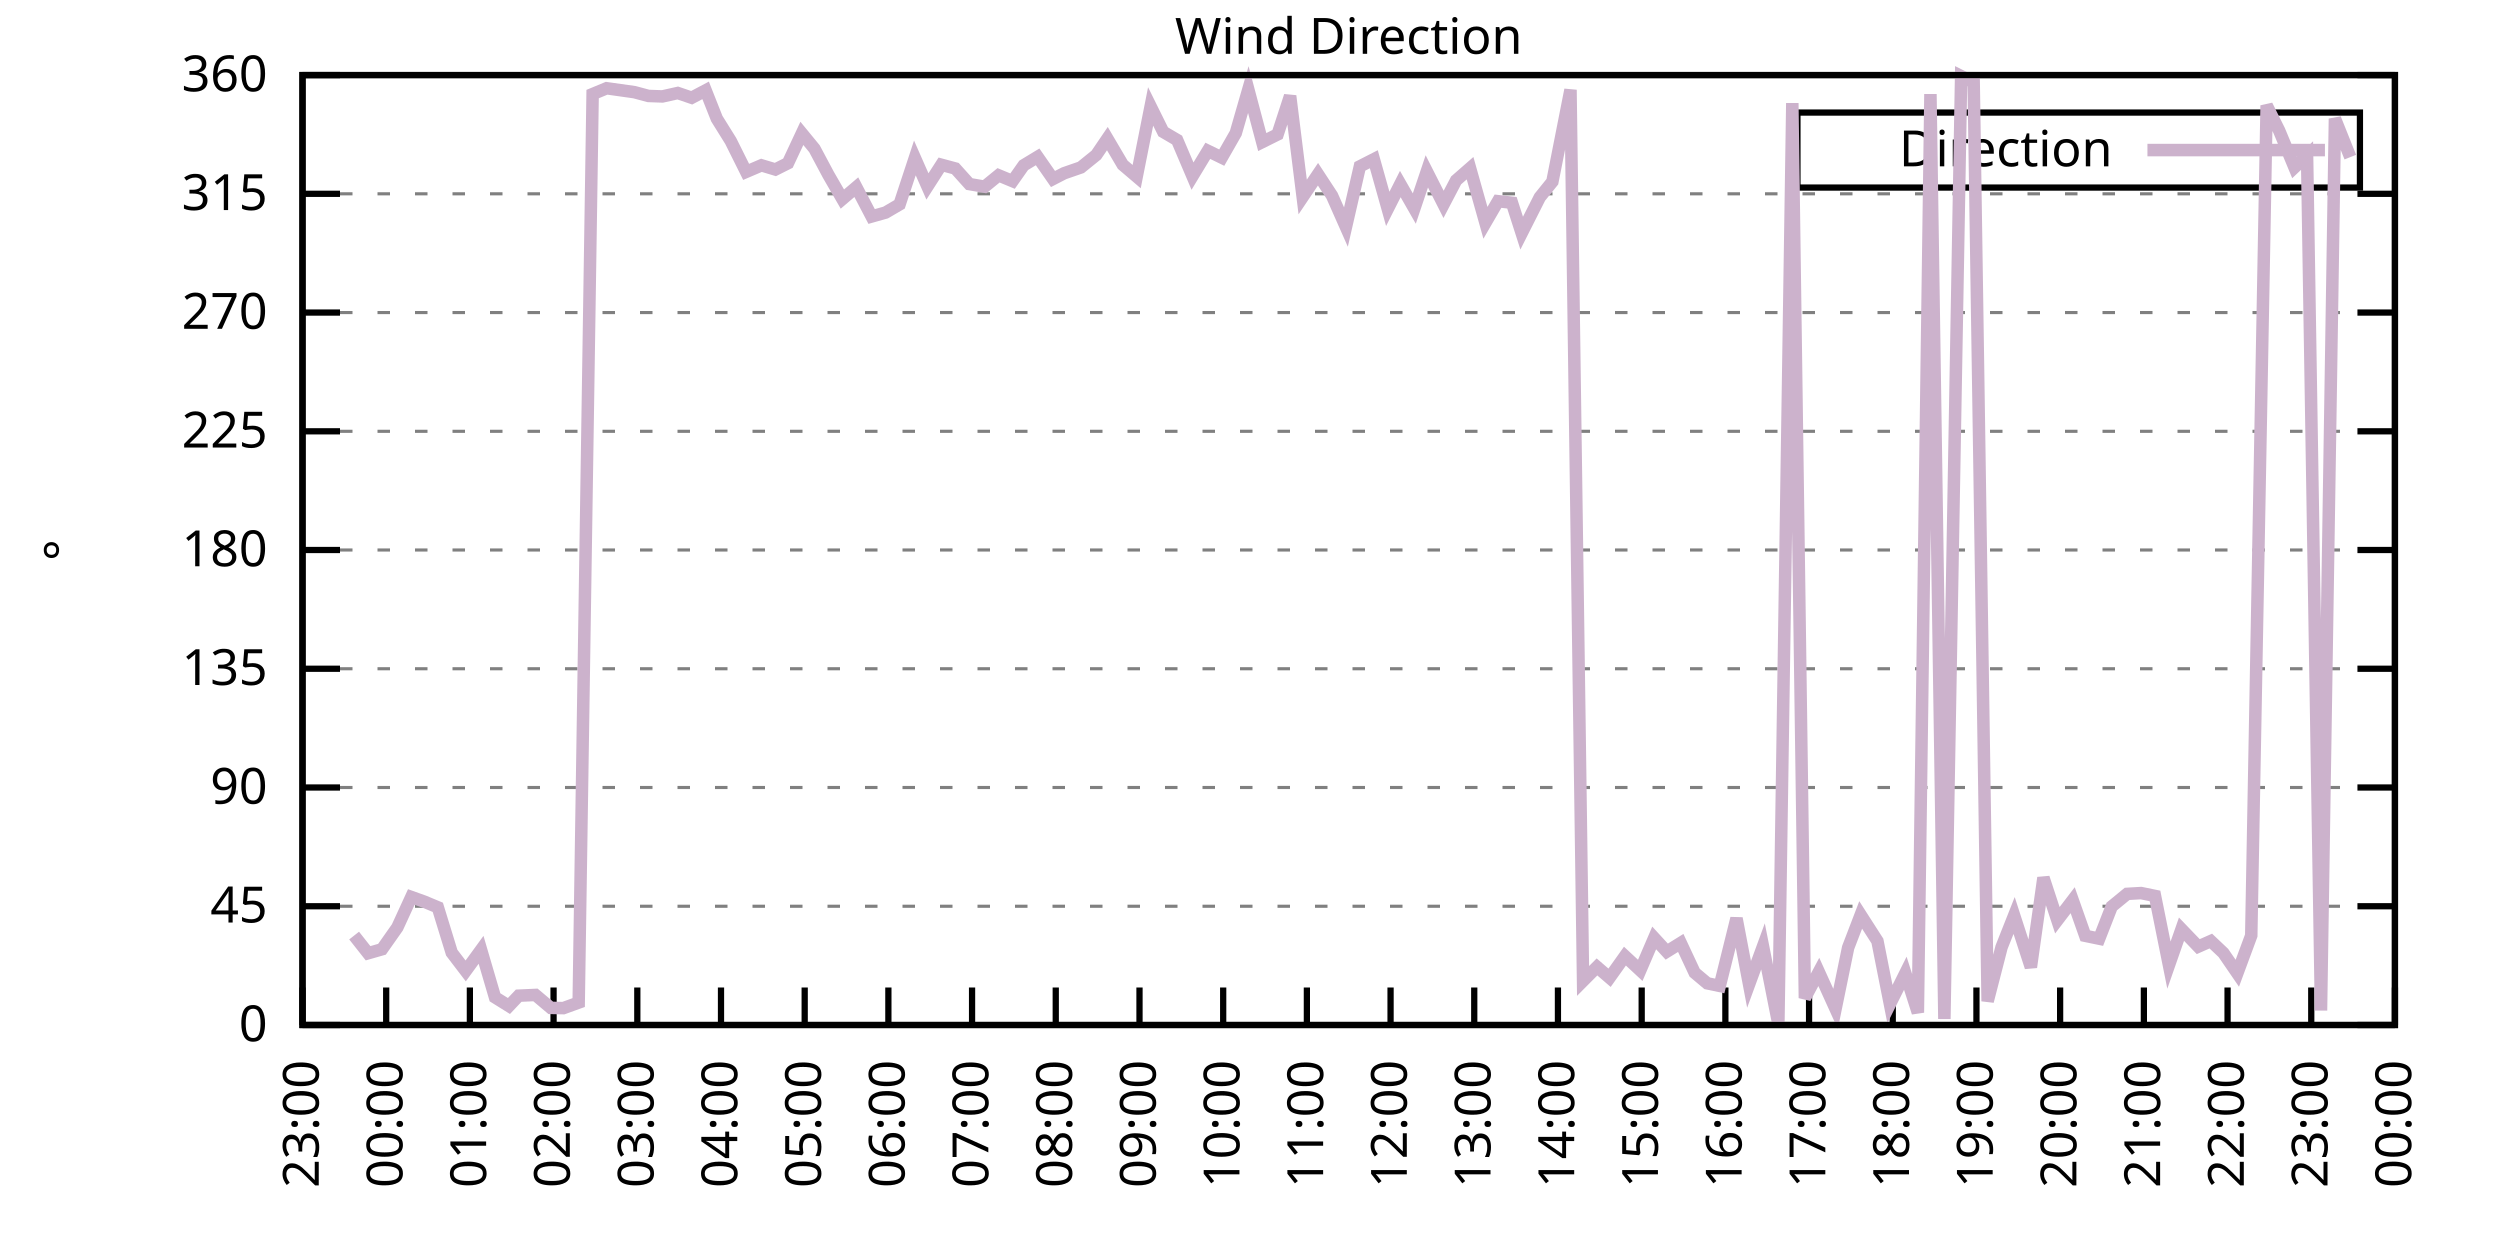
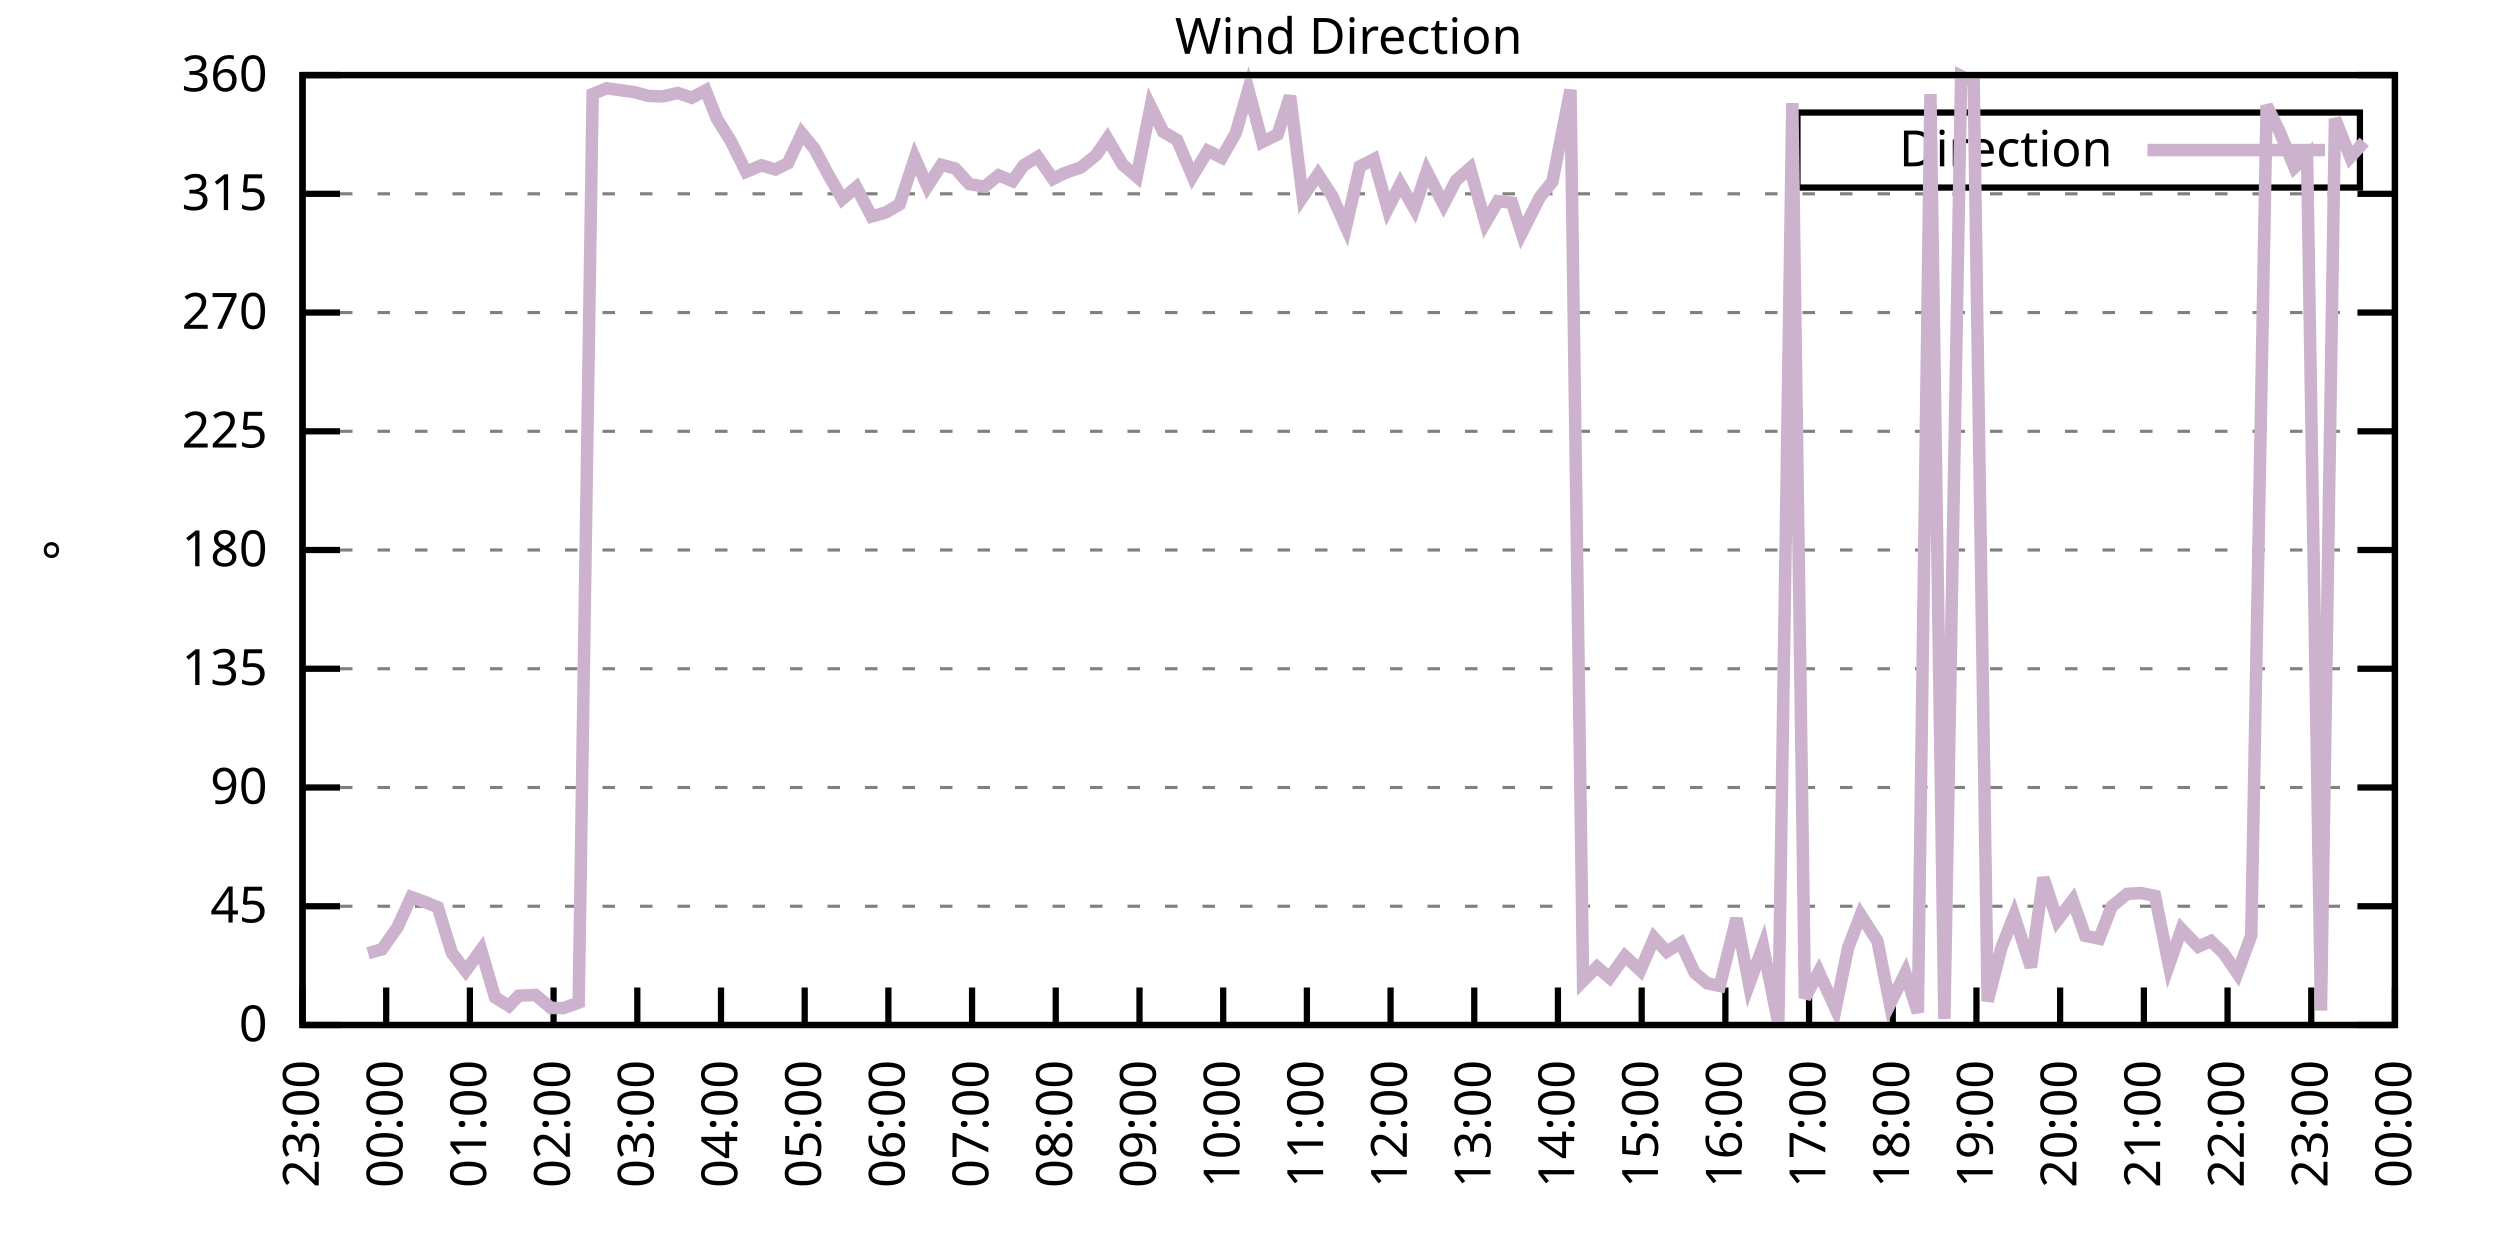
<svg xmlns="http://www.w3.org/2000/svg" xmlns:xlink="http://www.w3.org/1999/xlink" width="400" height="200" viewBox="0 0 400 200">
  <g id="gnuplot_canvas">
    <rect x="0" y="0" width="400" height="200" fill="none" />
    <defs>
      <circle id="gpDot" r="0.5" stroke-width="0.5" stroke="currentColor" />
      <path id="gpPt0" stroke-width="0.333" stroke="currentColor" d="M-1,0 h2 M0,-1 v2" />
      <path id="gpPt1" stroke-width="0.333" stroke="currentColor" d="M-1,-1 L1,1 M1,-1 L-1,1" />
      <path id="gpPt2" stroke-width="0.333" stroke="currentColor" d="M-1,0 L1,0 M0,-1 L0,1 M-1,-1 L1,1 M-1,1 L1,-1" />
      <rect id="gpPt3" stroke-width="0.333" stroke="currentColor" x="-1" y="-1" width="2" height="2" />
      <rect id="gpPt4" stroke-width="0.333" stroke="currentColor" fill="currentColor" x="-1" y="-1" width="2" height="2" />
      <circle id="gpPt5" stroke-width="0.333" stroke="currentColor" cx="0" cy="0" r="1" />
      <use xlink:href="#gpPt5" id="gpPt6" fill="currentColor" stroke="none" />
      <path id="gpPt7" stroke-width="0.333" stroke="currentColor" d="M0,-1.33 L-1.33,0.67 L1.33,0.67 z" />
      <use xlink:href="#gpPt7" id="gpPt8" fill="currentColor" stroke="none" />
      <use xlink:href="#gpPt7" id="gpPt9" stroke="currentColor" transform="rotate(180)" />
      <use xlink:href="#gpPt9" id="gpPt10" fill="currentColor" stroke="none" />
      <use xlink:href="#gpPt3" id="gpPt11" stroke="currentColor" transform="rotate(45)" />
      <use xlink:href="#gpPt11" id="gpPt12" fill="currentColor" stroke="none" />
      <path id="gpPt13" stroke-width="0.333" stroke="currentColor" d="M0,1.330 L1.265,0.411 L0.782,-1.067 L-0.782,-1.076 L-1.265,0.411 z" />
      <use xlink:href="#gpPt13" id="gpPt14" fill="currentColor" stroke="none" />
      <filter id="textbox" filterUnits="objectBoundingBox" x="0" y="0" height="1" width="1">
        <feFlood flood-color="white" flood-opacity="1" result="bgnd" />
        <feComposite in="SourceGraphic" in2="bgnd" operator="atop" />
      </filter>
      <filter id="greybox" filterUnits="objectBoundingBox" x="0" y="0" height="1" width="1">
        <feFlood flood-color="lightgrey" flood-opacity="1" result="grey" />
        <feComposite in="SourceGraphic" in2="grey" operator="atop" />
      </filter>
    </defs>
    <g fill="none" color="white" stroke="currentColor" stroke-width="1.00" stroke-linecap="butt" stroke-linejoin="miter">
</g>
    <g fill="none" color="black" stroke="currentColor" stroke-width="1.00" stroke-linecap="butt" stroke-linejoin="miter">
      <g stroke="none" shape-rendering="crispEdges">
        <polygon fill="rgb(255, 255, 255)" points="48.40,164.00 383.18,164.00 383.18,12.02 48.40,12.02 " />
      </g>
    </g>
    <g fill="none" color="black" stroke="currentColor" stroke-width="1.00" stroke-linecap="butt" stroke-linejoin="miter">
</g>
    <g fill="none" color="black" stroke="black" stroke-width="0.50" stroke-linecap="butt" stroke-linejoin="miter">
</g>
    <g fill="none" color="gray" stroke="currentColor" stroke-width="0.50" stroke-linecap="butt" stroke-linejoin="miter">
      <path stroke="gray" stroke-dasharray="2,4" class="gridline" d="M48.40,164.00 L383.19,164.00  " />
    </g>
    <g fill="none" color="gray" stroke="gray" stroke-width="1.00" stroke-linecap="butt" stroke-linejoin="miter">
</g>
    <g fill="none" color="black" stroke="currentColor" stroke-width="1.00" stroke-linecap="butt" stroke-linejoin="miter">
      <path stroke="black" d="M48.40,164.00 L54.40,164.00 M383.19,164.00 L377.19,164.00  " />
      <g transform="translate(42.80,166.60)" stroke="none" fill="black" font-family="Sans" font-size="8.00" text-anchor="end">
        <text>
          <tspan font-family="Sans"> 0</tspan>
        </text>
      </g>
    </g>
    <g fill="none" color="black" stroke="currentColor" stroke-width="1.00" stroke-linecap="butt" stroke-linejoin="miter">
</g>
    <g fill="none" color="black" stroke="black" stroke-width="0.50" stroke-linecap="butt" stroke-linejoin="miter">
</g>
    <g fill="none" color="gray" stroke="currentColor" stroke-width="0.50" stroke-linecap="butt" stroke-linejoin="miter">
      <path stroke="gray" stroke-dasharray="2,4" class="gridline" d="M48.40,145.00 L383.19,145.00  " />
    </g>
    <g fill="none" color="gray" stroke="gray" stroke-width="1.00" stroke-linecap="butt" stroke-linejoin="miter">
</g>
    <g fill="none" color="black" stroke="currentColor" stroke-width="1.00" stroke-linecap="butt" stroke-linejoin="miter">
      <path stroke="black" d="M48.40,145.00 L54.40,145.00 M383.19,145.00 L377.19,145.00  " />
      <g transform="translate(42.80,147.60)" stroke="none" fill="black" font-family="Sans" font-size="8.00" text-anchor="end">
        <text>
          <tspan font-family="Sans"> 45</tspan>
        </text>
      </g>
    </g>
    <g fill="none" color="black" stroke="currentColor" stroke-width="1.00" stroke-linecap="butt" stroke-linejoin="miter">
</g>
    <g fill="none" color="black" stroke="black" stroke-width="0.50" stroke-linecap="butt" stroke-linejoin="miter">
</g>
    <g fill="none" color="gray" stroke="currentColor" stroke-width="0.50" stroke-linecap="butt" stroke-linejoin="miter">
      <path stroke="gray" stroke-dasharray="2,4" class="gridline" d="M48.40,126.00 L383.19,126.00  " />
    </g>
    <g fill="none" color="gray" stroke="gray" stroke-width="1.00" stroke-linecap="butt" stroke-linejoin="miter">
</g>
    <g fill="none" color="black" stroke="currentColor" stroke-width="1.00" stroke-linecap="butt" stroke-linejoin="miter">
      <path stroke="black" d="M48.40,126.00 L54.40,126.00 M383.19,126.00 L377.19,126.00  " />
      <g transform="translate(42.80,128.60)" stroke="none" fill="black" font-family="Sans" font-size="8.00" text-anchor="end">
        <text>
          <tspan font-family="Sans"> 90</tspan>
        </text>
      </g>
    </g>
    <g fill="none" color="black" stroke="currentColor" stroke-width="1.00" stroke-linecap="butt" stroke-linejoin="miter">
</g>
    <g fill="none" color="black" stroke="black" stroke-width="0.50" stroke-linecap="butt" stroke-linejoin="miter">
</g>
    <g fill="none" color="gray" stroke="currentColor" stroke-width="0.50" stroke-linecap="butt" stroke-linejoin="miter">
      <path stroke="gray" stroke-dasharray="2,4" class="gridline" d="M48.40,107.00 L383.19,107.00  " />
    </g>
    <g fill="none" color="gray" stroke="gray" stroke-width="1.00" stroke-linecap="butt" stroke-linejoin="miter">
</g>
    <g fill="none" color="black" stroke="currentColor" stroke-width="1.00" stroke-linecap="butt" stroke-linejoin="miter">
      <path stroke="black" d="M48.40,107.00 L54.40,107.00 M383.19,107.00 L377.19,107.00  " />
      <g transform="translate(42.80,109.60)" stroke="none" fill="black" font-family="Sans" font-size="8.00" text-anchor="end">
        <text>
          <tspan font-family="Sans"> 135</tspan>
        </text>
      </g>
    </g>
    <g fill="none" color="black" stroke="currentColor" stroke-width="1.00" stroke-linecap="butt" stroke-linejoin="miter">
</g>
    <g fill="none" color="black" stroke="black" stroke-width="0.50" stroke-linecap="butt" stroke-linejoin="miter">
</g>
    <g fill="none" color="gray" stroke="currentColor" stroke-width="0.50" stroke-linecap="butt" stroke-linejoin="miter">
      <path stroke="gray" stroke-dasharray="2,4" class="gridline" d="M48.40,88.00 L383.19,88.00  " />
    </g>
    <g fill="none" color="gray" stroke="gray" stroke-width="1.00" stroke-linecap="butt" stroke-linejoin="miter">
</g>
    <g fill="none" color="black" stroke="currentColor" stroke-width="1.00" stroke-linecap="butt" stroke-linejoin="miter">
      <path stroke="black" d="M48.40,88.00 L54.40,88.00 M383.19,88.00 L377.19,88.00  " />
      <g transform="translate(42.80,90.60)" stroke="none" fill="black" font-family="Sans" font-size="8.00" text-anchor="end">
        <text>
          <tspan font-family="Sans"> 180</tspan>
        </text>
      </g>
    </g>
    <g fill="none" color="black" stroke="currentColor" stroke-width="1.00" stroke-linecap="butt" stroke-linejoin="miter">
</g>
    <g fill="none" color="black" stroke="black" stroke-width="0.50" stroke-linecap="butt" stroke-linejoin="miter">
</g>
    <g fill="none" color="gray" stroke="currentColor" stroke-width="0.50" stroke-linecap="butt" stroke-linejoin="miter">
      <path stroke="gray" stroke-dasharray="2,4" class="gridline" d="M48.40,69.01 L383.19,69.01  " />
    </g>
    <g fill="none" color="gray" stroke="gray" stroke-width="1.00" stroke-linecap="butt" stroke-linejoin="miter">
</g>
    <g fill="none" color="black" stroke="currentColor" stroke-width="1.00" stroke-linecap="butt" stroke-linejoin="miter">
      <path stroke="black" d="M48.40,69.01 L54.40,69.01 M383.19,69.01 L377.19,69.01  " />
      <g transform="translate(42.80,71.61)" stroke="none" fill="black" font-family="Sans" font-size="8.00" text-anchor="end">
        <text>
          <tspan font-family="Sans"> 225</tspan>
        </text>
      </g>
    </g>
    <g fill="none" color="black" stroke="currentColor" stroke-width="1.00" stroke-linecap="butt" stroke-linejoin="miter">
</g>
    <g fill="none" color="black" stroke="black" stroke-width="0.50" stroke-linecap="butt" stroke-linejoin="miter">
</g>
    <g fill="none" color="gray" stroke="currentColor" stroke-width="0.50" stroke-linecap="butt" stroke-linejoin="miter">
      <path stroke="gray" stroke-dasharray="2,4" class="gridline" d="M48.40,50.01 L383.19,50.01  " />
    </g>
    <g fill="none" color="gray" stroke="gray" stroke-width="1.00" stroke-linecap="butt" stroke-linejoin="miter">
</g>
    <g fill="none" color="black" stroke="currentColor" stroke-width="1.00" stroke-linecap="butt" stroke-linejoin="miter">
      <path stroke="black" d="M48.40,50.01 L54.40,50.01 M383.19,50.01 L377.19,50.01  " />
      <g transform="translate(42.80,52.61)" stroke="none" fill="black" font-family="Sans" font-size="8.00" text-anchor="end">
        <text>
          <tspan font-family="Sans"> 270</tspan>
        </text>
      </g>
    </g>
    <g fill="none" color="black" stroke="currentColor" stroke-width="1.00" stroke-linecap="butt" stroke-linejoin="miter">
</g>
    <g fill="none" color="black" stroke="black" stroke-width="0.50" stroke-linecap="butt" stroke-linejoin="miter">
</g>
    <g fill="none" color="gray" stroke="currentColor" stroke-width="0.50" stroke-linecap="butt" stroke-linejoin="miter">
      <path stroke="gray" stroke-dasharray="2,4" class="gridline" d="M48.40,31.01 L383.19,31.01  " />
    </g>
    <g fill="none" color="gray" stroke="gray" stroke-width="1.00" stroke-linecap="butt" stroke-linejoin="miter">
</g>
    <g fill="none" color="black" stroke="currentColor" stroke-width="1.00" stroke-linecap="butt" stroke-linejoin="miter">
      <path stroke="black" d="M48.40,31.01 L54.40,31.01 M383.19,31.01 L377.19,31.01  " />
      <g transform="translate(42.80,33.61)" stroke="none" fill="black" font-family="Sans" font-size="8.00" text-anchor="end">
        <text>
          <tspan font-family="Sans"> 315</tspan>
        </text>
      </g>
    </g>
    <g fill="none" color="black" stroke="currentColor" stroke-width="1.00" stroke-linecap="butt" stroke-linejoin="miter">
</g>
    <g fill="none" color="black" stroke="black" stroke-width="0.50" stroke-linecap="butt" stroke-linejoin="miter">
</g>
    <g fill="none" color="gray" stroke="currentColor" stroke-width="0.50" stroke-linecap="butt" stroke-linejoin="miter">
      <path stroke="gray" stroke-dasharray="2,4" class="gridline" d="M48.40,12.01 L383.19,12.01  " />
    </g>
    <g fill="none" color="gray" stroke="gray" stroke-width="1.00" stroke-linecap="butt" stroke-linejoin="miter">
</g>
    <g fill="none" color="black" stroke="currentColor" stroke-width="1.00" stroke-linecap="butt" stroke-linejoin="miter">
      <path stroke="black" d="M48.40,12.01 L54.40,12.01 M383.19,12.01 L377.19,12.01  " />
      <g transform="translate(42.80,14.61)" stroke="none" fill="black" font-family="Sans" font-size="8.00" text-anchor="end">
        <text>
          <tspan font-family="Sans"> 360</tspan>
        </text>
      </g>
    </g>
    <g fill="none" color="black" stroke="currentColor" stroke-width="1.00" stroke-linecap="butt" stroke-linejoin="miter">
      <path stroke="black" d="M48.40,164.00 L48.40,158.00  " />
      <g transform="translate(51.00,169.60) rotate(270.00)" stroke="none" fill="black" font-family="Sans" font-size="8.00" text-anchor="end">
        <text>
          <tspan font-family="Sans">23:00</tspan>
        </text>
      </g>
    </g>
    <g fill="none" color="black" stroke="currentColor" stroke-width="1.00" stroke-linecap="butt" stroke-linejoin="miter">
      <path stroke="black" d="M61.79,164.00 L61.79,158.00  " />
      <g transform="translate(64.39,169.60) rotate(270.00)" stroke="none" fill="black" font-family="Sans" font-size="8.00" text-anchor="end">
        <text>
          <tspan font-family="Sans">00:00</tspan>
        </text>
      </g>
    </g>
    <g fill="none" color="black" stroke="currentColor" stroke-width="1.00" stroke-linecap="butt" stroke-linejoin="miter">
      <path stroke="black" d="M75.18,164.00 L75.18,158.00  " />
      <g transform="translate(77.78,169.60) rotate(270.00)" stroke="none" fill="black" font-family="Sans" font-size="8.00" text-anchor="end">
        <text>
          <tspan font-family="Sans">01:00</tspan>
        </text>
      </g>
    </g>
    <g fill="none" color="black" stroke="currentColor" stroke-width="1.00" stroke-linecap="butt" stroke-linejoin="miter">
      <path stroke="black" d="M88.57,164.00 L88.57,158.00  " />
      <g transform="translate(91.17,169.60) rotate(270.00)" stroke="none" fill="black" font-family="Sans" font-size="8.00" text-anchor="end">
        <text>
          <tspan font-family="Sans">02:00</tspan>
        </text>
      </g>
    </g>
    <g fill="none" color="black" stroke="currentColor" stroke-width="1.00" stroke-linecap="butt" stroke-linejoin="miter">
      <path stroke="black" d="M101.97,164.00 L101.97,158.00  " />
      <g transform="translate(104.57,169.60) rotate(270.00)" stroke="none" fill="black" font-family="Sans" font-size="8.00" text-anchor="end">
        <text>
          <tspan font-family="Sans">03:00</tspan>
        </text>
      </g>
    </g>
    <g fill="none" color="black" stroke="currentColor" stroke-width="1.00" stroke-linecap="butt" stroke-linejoin="miter">
      <path stroke="black" d="M115.36,164.00 L115.36,158.00  " />
      <g transform="translate(117.96,169.60) rotate(270.00)" stroke="none" fill="black" font-family="Sans" font-size="8.00" text-anchor="end">
        <text>
          <tspan font-family="Sans">04:00</tspan>
        </text>
      </g>
    </g>
    <g fill="none" color="black" stroke="currentColor" stroke-width="1.00" stroke-linecap="butt" stroke-linejoin="miter">
      <path stroke="black" d="M128.75,164.00 L128.75,158.00  " />
      <g transform="translate(131.35,169.60) rotate(270.00)" stroke="none" fill="black" font-family="Sans" font-size="8.00" text-anchor="end">
        <text>
          <tspan font-family="Sans">05:00</tspan>
        </text>
      </g>
    </g>
    <g fill="none" color="black" stroke="currentColor" stroke-width="1.00" stroke-linecap="butt" stroke-linejoin="miter">
      <path stroke="black" d="M142.14,164.00 L142.14,158.00  " />
      <g transform="translate(144.74,169.60) rotate(270.00)" stroke="none" fill="black" font-family="Sans" font-size="8.00" text-anchor="end">
        <text>
          <tspan font-family="Sans">06:00</tspan>
        </text>
      </g>
    </g>
    <g fill="none" color="black" stroke="currentColor" stroke-width="1.00" stroke-linecap="butt" stroke-linejoin="miter">
      <path stroke="black" d="M155.53,164.00 L155.53,158.00  " />
      <g transform="translate(158.13,169.60) rotate(270.00)" stroke="none" fill="black" font-family="Sans" font-size="8.00" text-anchor="end">
        <text>
          <tspan font-family="Sans">07:00</tspan>
        </text>
      </g>
    </g>
    <g fill="none" color="black" stroke="currentColor" stroke-width="1.00" stroke-linecap="butt" stroke-linejoin="miter">
      <path stroke="black" d="M168.92,164.00 L168.92,158.00  " />
      <g transform="translate(171.52,169.60) rotate(270.00)" stroke="none" fill="black" font-family="Sans" font-size="8.00" text-anchor="end">
        <text>
          <tspan font-family="Sans">08:00</tspan>
        </text>
      </g>
    </g>
    <g fill="none" color="black" stroke="currentColor" stroke-width="1.00" stroke-linecap="butt" stroke-linejoin="miter">
      <path stroke="black" d="M182.32,164.00 L182.32,158.00  " />
      <g transform="translate(184.92,169.60) rotate(270.00)" stroke="none" fill="black" font-family="Sans" font-size="8.00" text-anchor="end">
        <text>
          <tspan font-family="Sans">09:00</tspan>
        </text>
      </g>
    </g>
    <g fill="none" color="black" stroke="currentColor" stroke-width="1.00" stroke-linecap="butt" stroke-linejoin="miter">
      <path stroke="black" d="M195.71,164.00 L195.71,158.00  " />
      <g transform="translate(198.31,169.60) rotate(270.00)" stroke="none" fill="black" font-family="Sans" font-size="8.00" text-anchor="end">
        <text>
          <tspan font-family="Sans">10:00</tspan>
        </text>
      </g>
    </g>
    <g fill="none" color="black" stroke="currentColor" stroke-width="1.00" stroke-linecap="butt" stroke-linejoin="miter">
      <path stroke="black" d="M209.10,164.00 L209.10,158.00  " />
      <g transform="translate(211.70,169.60) rotate(270.00)" stroke="none" fill="black" font-family="Sans" font-size="8.00" text-anchor="end">
        <text>
          <tspan font-family="Sans">11:00</tspan>
        </text>
      </g>
    </g>
    <g fill="none" color="black" stroke="currentColor" stroke-width="1.00" stroke-linecap="butt" stroke-linejoin="miter">
      <path stroke="black" d="M222.49,164.00 L222.49,158.00  " />
      <g transform="translate(225.09,169.60) rotate(270.00)" stroke="none" fill="black" font-family="Sans" font-size="8.00" text-anchor="end">
        <text>
          <tspan font-family="Sans">12:00</tspan>
        </text>
      </g>
    </g>
    <g fill="none" color="black" stroke="currentColor" stroke-width="1.00" stroke-linecap="butt" stroke-linejoin="miter">
      <path stroke="black" d="M235.88,164.00 L235.88,158.00  " />
      <g transform="translate(238.48,169.60) rotate(270.00)" stroke="none" fill="black" font-family="Sans" font-size="8.00" text-anchor="end">
        <text>
          <tspan font-family="Sans">13:00</tspan>
        </text>
      </g>
    </g>
    <g fill="none" color="black" stroke="currentColor" stroke-width="1.00" stroke-linecap="butt" stroke-linejoin="miter">
      <path stroke="black" d="M249.27,164.00 L249.27,158.00  " />
      <g transform="translate(251.87,169.60) rotate(270.00)" stroke="none" fill="black" font-family="Sans" font-size="8.00" text-anchor="end">
        <text>
          <tspan font-family="Sans">14:00</tspan>
        </text>
      </g>
    </g>
    <g fill="none" color="black" stroke="currentColor" stroke-width="1.00" stroke-linecap="butt" stroke-linejoin="miter">
      <path stroke="black" d="M262.67,164.00 L262.67,158.00  " />
      <g transform="translate(265.27,169.60) rotate(270.00)" stroke="none" fill="black" font-family="Sans" font-size="8.00" text-anchor="end">
        <text>
          <tspan font-family="Sans">15:00</tspan>
        </text>
      </g>
    </g>
    <g fill="none" color="black" stroke="currentColor" stroke-width="1.00" stroke-linecap="butt" stroke-linejoin="miter">
      <path stroke="black" d="M276.06,164.00 L276.06,158.00  " />
      <g transform="translate(278.66,169.60) rotate(270.00)" stroke="none" fill="black" font-family="Sans" font-size="8.00" text-anchor="end">
        <text>
          <tspan font-family="Sans">16:00</tspan>
        </text>
      </g>
    </g>
    <g fill="none" color="black" stroke="currentColor" stroke-width="1.00" stroke-linecap="butt" stroke-linejoin="miter">
      <path stroke="black" d="M289.45,164.00 L289.45,158.00  " />
      <g transform="translate(292.05,169.60) rotate(270.00)" stroke="none" fill="black" font-family="Sans" font-size="8.00" text-anchor="end">
        <text>
          <tspan font-family="Sans">17:00</tspan>
        </text>
      </g>
    </g>
    <g fill="none" color="black" stroke="currentColor" stroke-width="1.00" stroke-linecap="butt" stroke-linejoin="miter">
      <path stroke="black" d="M302.84,164.00 L302.84,158.00  " />
      <g transform="translate(305.44,169.60) rotate(270.00)" stroke="none" fill="black" font-family="Sans" font-size="8.00" text-anchor="end">
        <text>
          <tspan font-family="Sans">18:00</tspan>
        </text>
      </g>
    </g>
    <g fill="none" color="black" stroke="currentColor" stroke-width="1.00" stroke-linecap="butt" stroke-linejoin="miter">
      <path stroke="black" d="M316.23,164.00 L316.23,158.00  " />
      <g transform="translate(318.83,169.60) rotate(270.00)" stroke="none" fill="black" font-family="Sans" font-size="8.00" text-anchor="end">
        <text>
          <tspan font-family="Sans">19:00</tspan>
        </text>
      </g>
    </g>
    <g fill="none" color="black" stroke="currentColor" stroke-width="1.00" stroke-linecap="butt" stroke-linejoin="miter">
      <path stroke="black" d="M329.62,164.00 L329.62,158.00  " />
      <g transform="translate(332.22,169.60) rotate(270.00)" stroke="none" fill="black" font-family="Sans" font-size="8.00" text-anchor="end">
        <text>
          <tspan font-family="Sans">20:00</tspan>
        </text>
      </g>
    </g>
    <g fill="none" color="black" stroke="currentColor" stroke-width="1.00" stroke-linecap="butt" stroke-linejoin="miter">
      <path stroke="black" d="M343.02,164.00 L343.02,158.00  " />
      <g transform="translate(345.62,169.60) rotate(270.00)" stroke="none" fill="black" font-family="Sans" font-size="8.00" text-anchor="end">
        <text>
          <tspan font-family="Sans">21:00</tspan>
        </text>
      </g>
    </g>
    <g fill="none" color="black" stroke="currentColor" stroke-width="1.00" stroke-linecap="butt" stroke-linejoin="miter">
      <path stroke="black" d="M356.41,164.00 L356.41,158.00  " />
      <g transform="translate(359.01,169.60) rotate(270.00)" stroke="none" fill="black" font-family="Sans" font-size="8.00" text-anchor="end">
        <text>
          <tspan font-family="Sans">22:00</tspan>
        </text>
      </g>
    </g>
    <g fill="none" color="black" stroke="currentColor" stroke-width="1.00" stroke-linecap="butt" stroke-linejoin="miter">
      <path stroke="black" d="M369.80,164.00 L369.80,158.00  " />
      <g transform="translate(372.40,169.60) rotate(270.00)" stroke="none" fill="black" font-family="Sans" font-size="8.00" text-anchor="end">
        <text>
          <tspan font-family="Sans">23:00</tspan>
        </text>
      </g>
    </g>
    <g fill="none" color="black" stroke="currentColor" stroke-width="1.00" stroke-linecap="butt" stroke-linejoin="miter">
      <path stroke="black" d="M383.19,164.00 L383.19,158.00  " />
      <g transform="translate(385.79,169.60) rotate(270.00)" stroke="none" fill="black" font-family="Sans" font-size="8.00" text-anchor="end">
        <text>
          <tspan font-family="Sans">00:00</tspan>
        </text>
      </g>
    </g>
    <g fill="none" color="black" stroke="currentColor" stroke-width="1.00" stroke-linecap="butt" stroke-linejoin="miter">
</g>
    <g fill="none" color="black" stroke="currentColor" stroke-width="1.00" stroke-linecap="butt" stroke-linejoin="miter">
      <path stroke="black" d="M48.40,12.01 L48.40,164.00 L383.19,164.00 L383.19,12.01 L48.40,12.01 Z  " />
    </g>
    <g fill="none" color="black" stroke="currentColor" stroke-width="1.00" stroke-linecap="butt" stroke-linejoin="miter">
</g>
    <g fill="none" color="black" stroke="currentColor" stroke-width="1.00" stroke-linecap="butt" stroke-linejoin="miter">
      <path stroke="black" d="M287.59,30.01 L287.59,18.01 L377.59,18.01 L377.59,30.01 L287.59,30.01 Z  " />
    </g>
    <g id="Wind_direction_plot_1">
      <g fill="none" color="white" stroke="black" stroke-width="2.00" stroke-linecap="butt" stroke-linejoin="miter">
</g>
      <g fill="none" color="black" stroke="currentColor" stroke-width="2.00" stroke-linecap="butt" stroke-linejoin="miter">
        <g transform="translate(337.99,26.61)" stroke="none" fill="black" font-family="Sans" font-size="8.00" text-anchor="end">
          <text>
            <tspan font-family="Sans">Direction</tspan>
          </text>
        </g>
      </g>
      <g fill="none" color="black" stroke="currentColor" stroke-width="2.00" stroke-linecap="butt" stroke-linejoin="miter">
-         <path stroke="rgb(204, 178, 204)" d="M343.59,24.01 L371.99,24.01 M56.66,149.69 L58.89,152.52 L61.12,151.88 L63.58,148.38 L65.81,143.52 L67.82,144.24   L70.05,145.17 L72.28,152.43 L74.51,155.35 L76.97,151.97 L79.20,159.57 L81.43,160.96 L82.99,159.31 L85.67,159.19   L88.13,161.26 L90.14,161.30 L92.59,160.41 L94.82,15.05 L97.06,14.12 L101.52,14.75 L103.75,15.35 L105.98,15.43   L108.44,14.88 L110.67,15.64 L112.90,14.46 L114.69,18.98 L116.92,22.56 L119.38,27.50 L121.83,26.45 L124.06,27.12   L126.07,26.11 L128.30,21.34 L130.31,23.79 L132.54,27.97 L134.78,31.85 L137.01,29.95 L139.46,34.64 L141.69,34.01   L143.93,32.70 L146.38,25.27 L148.39,29.83 L150.62,26.36 L152.85,26.96 L155.09,29.45 L157.54,29.87 L159.77,28.05   L162.01,28.98 L163.79,26.45 L166.02,25.10 L168.48,28.64 L170.26,27.72 L172.94,26.79 L175.40,24.80 L177.18,22.18   L179.64,26.36 L181.87,28.26 L184.10,17.03 L186.11,21.09 L188.34,22.40 L190.80,28.18 L193.25,24.13 L195.48,25.22   L197.72,21.30 L199.73,14.33 L201.96,22.73 L204.41,21.51 L206.42,15.35 L208.43,31.52 L210.88,27.88 L213.12,31.30   L215.35,36.33 L217.58,26.62 L219.81,25.48 L222.04,33.42 L224.05,29.45 L226.29,33.37 L228.29,27.42 L230.97,32.70   L232.98,28.86 L235.21,26.91 L237.67,35.65 L239.68,32.19 L241.91,32.44 L243.47,37.30 L246.37,31.56 L248.38,29.07   L251.28,14.37 L253.29,156.95 L255.52,154.71 L257.53,156.44 L259.99,152.98 L262.44,155.26 L264.67,150.07 L266.68,152.26   L268.92,150.87 L271.15,155.64 L273.16,157.33 L275.16,157.75 L277.84,146.94 L279.85,157.50 L282.08,151.42 L284.54,163.83   L286.77,16.49 L288.78,159.69 L291.01,155.51 L293.69,161.42 L295.70,151.63 L297.71,146.39 L300.39,150.57 L302.39,160.66   L304.85,155.72 L306.86,162.02 L308.87,15.05 L311.10,163.03 L313.78,12.18 L315.79,13.19 L318.02,160.20 L320.25,151.55   L322.26,146.48 L324.94,154.75 L326.95,140.44 L329.18,147.24 L331.63,144.03 L333.64,149.73 L335.87,150.19 L337.88,145.04   L340.34,143.02 L342.57,142.89 L344.80,143.35 L347.03,154.42 L349.04,148.67 L351.72,151.46 L353.73,150.57 L355.74,152.47   L357.97,155.72 L360.20,149.69 L362.66,16.87 L364.66,20.88 L367.12,26.79 L369.13,24.89 L371.36,161.68 L373.59,18.98   L376.05,25.14  " />
+         <path stroke="rgb(204, 178, 204)" d="M343.59,24.01 L371.99,24.01 M58.89,152.52 L61.12,151.88 L63.58,148.38 L65.81,143.52 L67.82,144.24 L70.05,145.17   L72.28,152.43 L74.51,155.35 L76.97,151.97 L79.20,159.57 L81.43,160.96 L82.99,159.31 L85.67,159.19 L88.13,161.26   L90.14,161.30 L92.59,160.41 L94.82,15.05 L97.06,14.12 L101.52,14.75 L103.75,15.35 L105.98,15.43 L108.44,14.88   L110.67,15.64 L112.90,14.46 L114.69,18.98 L116.92,22.56 L119.38,27.50 L121.83,26.45 L124.06,27.12 L126.07,26.11   L128.30,21.34 L130.31,23.79 L132.54,27.97 L134.78,31.85 L137.01,29.95 L139.46,34.64 L141.69,34.01 L143.93,32.70   L146.38,25.27 L148.39,29.83 L150.62,26.36 L152.85,26.96 L155.09,29.45 L157.54,29.87 L159.77,28.05 L162.01,28.98   L163.79,26.45 L166.02,25.10 L168.48,28.64 L170.26,27.72 L172.94,26.79 L175.40,24.80 L177.18,22.18 L179.64,26.36   L181.87,28.26 L184.10,17.03 L186.11,21.09 L188.34,22.40 L190.80,28.18 L193.25,24.13 L195.48,25.22 L197.72,21.30   L199.73,14.33 L201.96,22.73 L204.41,21.51 L206.42,15.35 L208.43,31.52 L210.88,27.88 L213.12,31.30 L215.35,36.33   L217.58,26.62 L219.81,25.48 L222.04,33.42 L224.05,29.45 L226.29,33.37 L228.29,27.42 L230.97,32.70 L232.98,28.86   L235.21,26.91 L237.67,35.65 L239.68,32.19 L241.91,32.44 L243.47,37.30 L246.37,31.56 L248.38,29.07 L251.28,14.37   L253.29,156.95 L255.52,154.71 L257.53,156.44 L259.99,152.98 L262.44,155.26 L264.67,150.07 L266.68,152.26 L268.92,150.87   L271.15,155.64 L273.16,157.33 L275.16,157.75 L277.84,146.94 L279.85,157.50 L282.08,151.42 L284.54,163.83 L286.77,16.49   L288.78,159.69 L291.01,155.51 L293.69,161.42 L295.70,151.63 L297.71,146.39 L300.39,150.57 L302.39,160.66 L304.85,155.72   L306.86,162.02 L308.87,15.05 L311.10,163.03 L313.78,12.18 L315.79,13.19 L318.02,160.20 L320.25,151.55 L322.26,146.48   L324.94,154.75 L326.95,140.44 L329.18,147.24 L331.63,144.03 L333.64,149.73 L335.87,150.19 L337.88,145.04 L340.34,143.02   L342.57,142.89 L344.80,143.35 L347.03,154.42 L349.04,148.67 L351.72,151.46 L353.73,150.57 L355.74,152.47 L357.97,155.72   L360.20,149.69 L362.66,16.87 L364.66,20.88 L367.12,26.79 L369.13,24.89 L371.36,161.68 L373.59,18.98 L376.05,25.14   L378.28,22.69  " />
      </g>
    </g>
    <g fill="none" color="black" stroke="currentColor" stroke-width="2.00" stroke-linecap="butt" stroke-linejoin="miter">
</g>
    <g fill="none" color="black" stroke="black" stroke-width="1.00" stroke-linecap="butt" stroke-linejoin="miter">
</g>
    <g fill="none" color="black" stroke="currentColor" stroke-width="1.00" stroke-linecap="butt" stroke-linejoin="miter">
      <path stroke="black" d="M48.40,12.01 L48.40,164.00 L383.19,164.00 L383.19,12.01 L48.40,12.01 Z  " />
      <g transform="translate(12.80,88.01) rotate(270.00)" stroke="none" fill="black" font-family="Sans" font-size="8.00" text-anchor="middle">
        <text>
          <tspan font-family="Sans">°</tspan>
        </text>
      </g>
    </g>
    <g fill="none" color="black" stroke="currentColor" stroke-width="1.00" stroke-linecap="butt" stroke-linejoin="miter">
</g>
    <g fill="none" color="black" stroke="currentColor" stroke-width="1.00" stroke-linecap="butt" stroke-linejoin="miter">
      <g transform="translate(215.79,8.61)" stroke="none" fill="black" font-family="Sans" font-size="8.00" text-anchor="middle">
        <text>
          <tspan font-family="Sans">Wind Direction</tspan>
        </text>
      </g>
    </g>
    <g fill="none" color="black" stroke="currentColor" stroke-width="1.00" stroke-linecap="butt" stroke-linejoin="miter">
</g>
  </g>
</svg>
